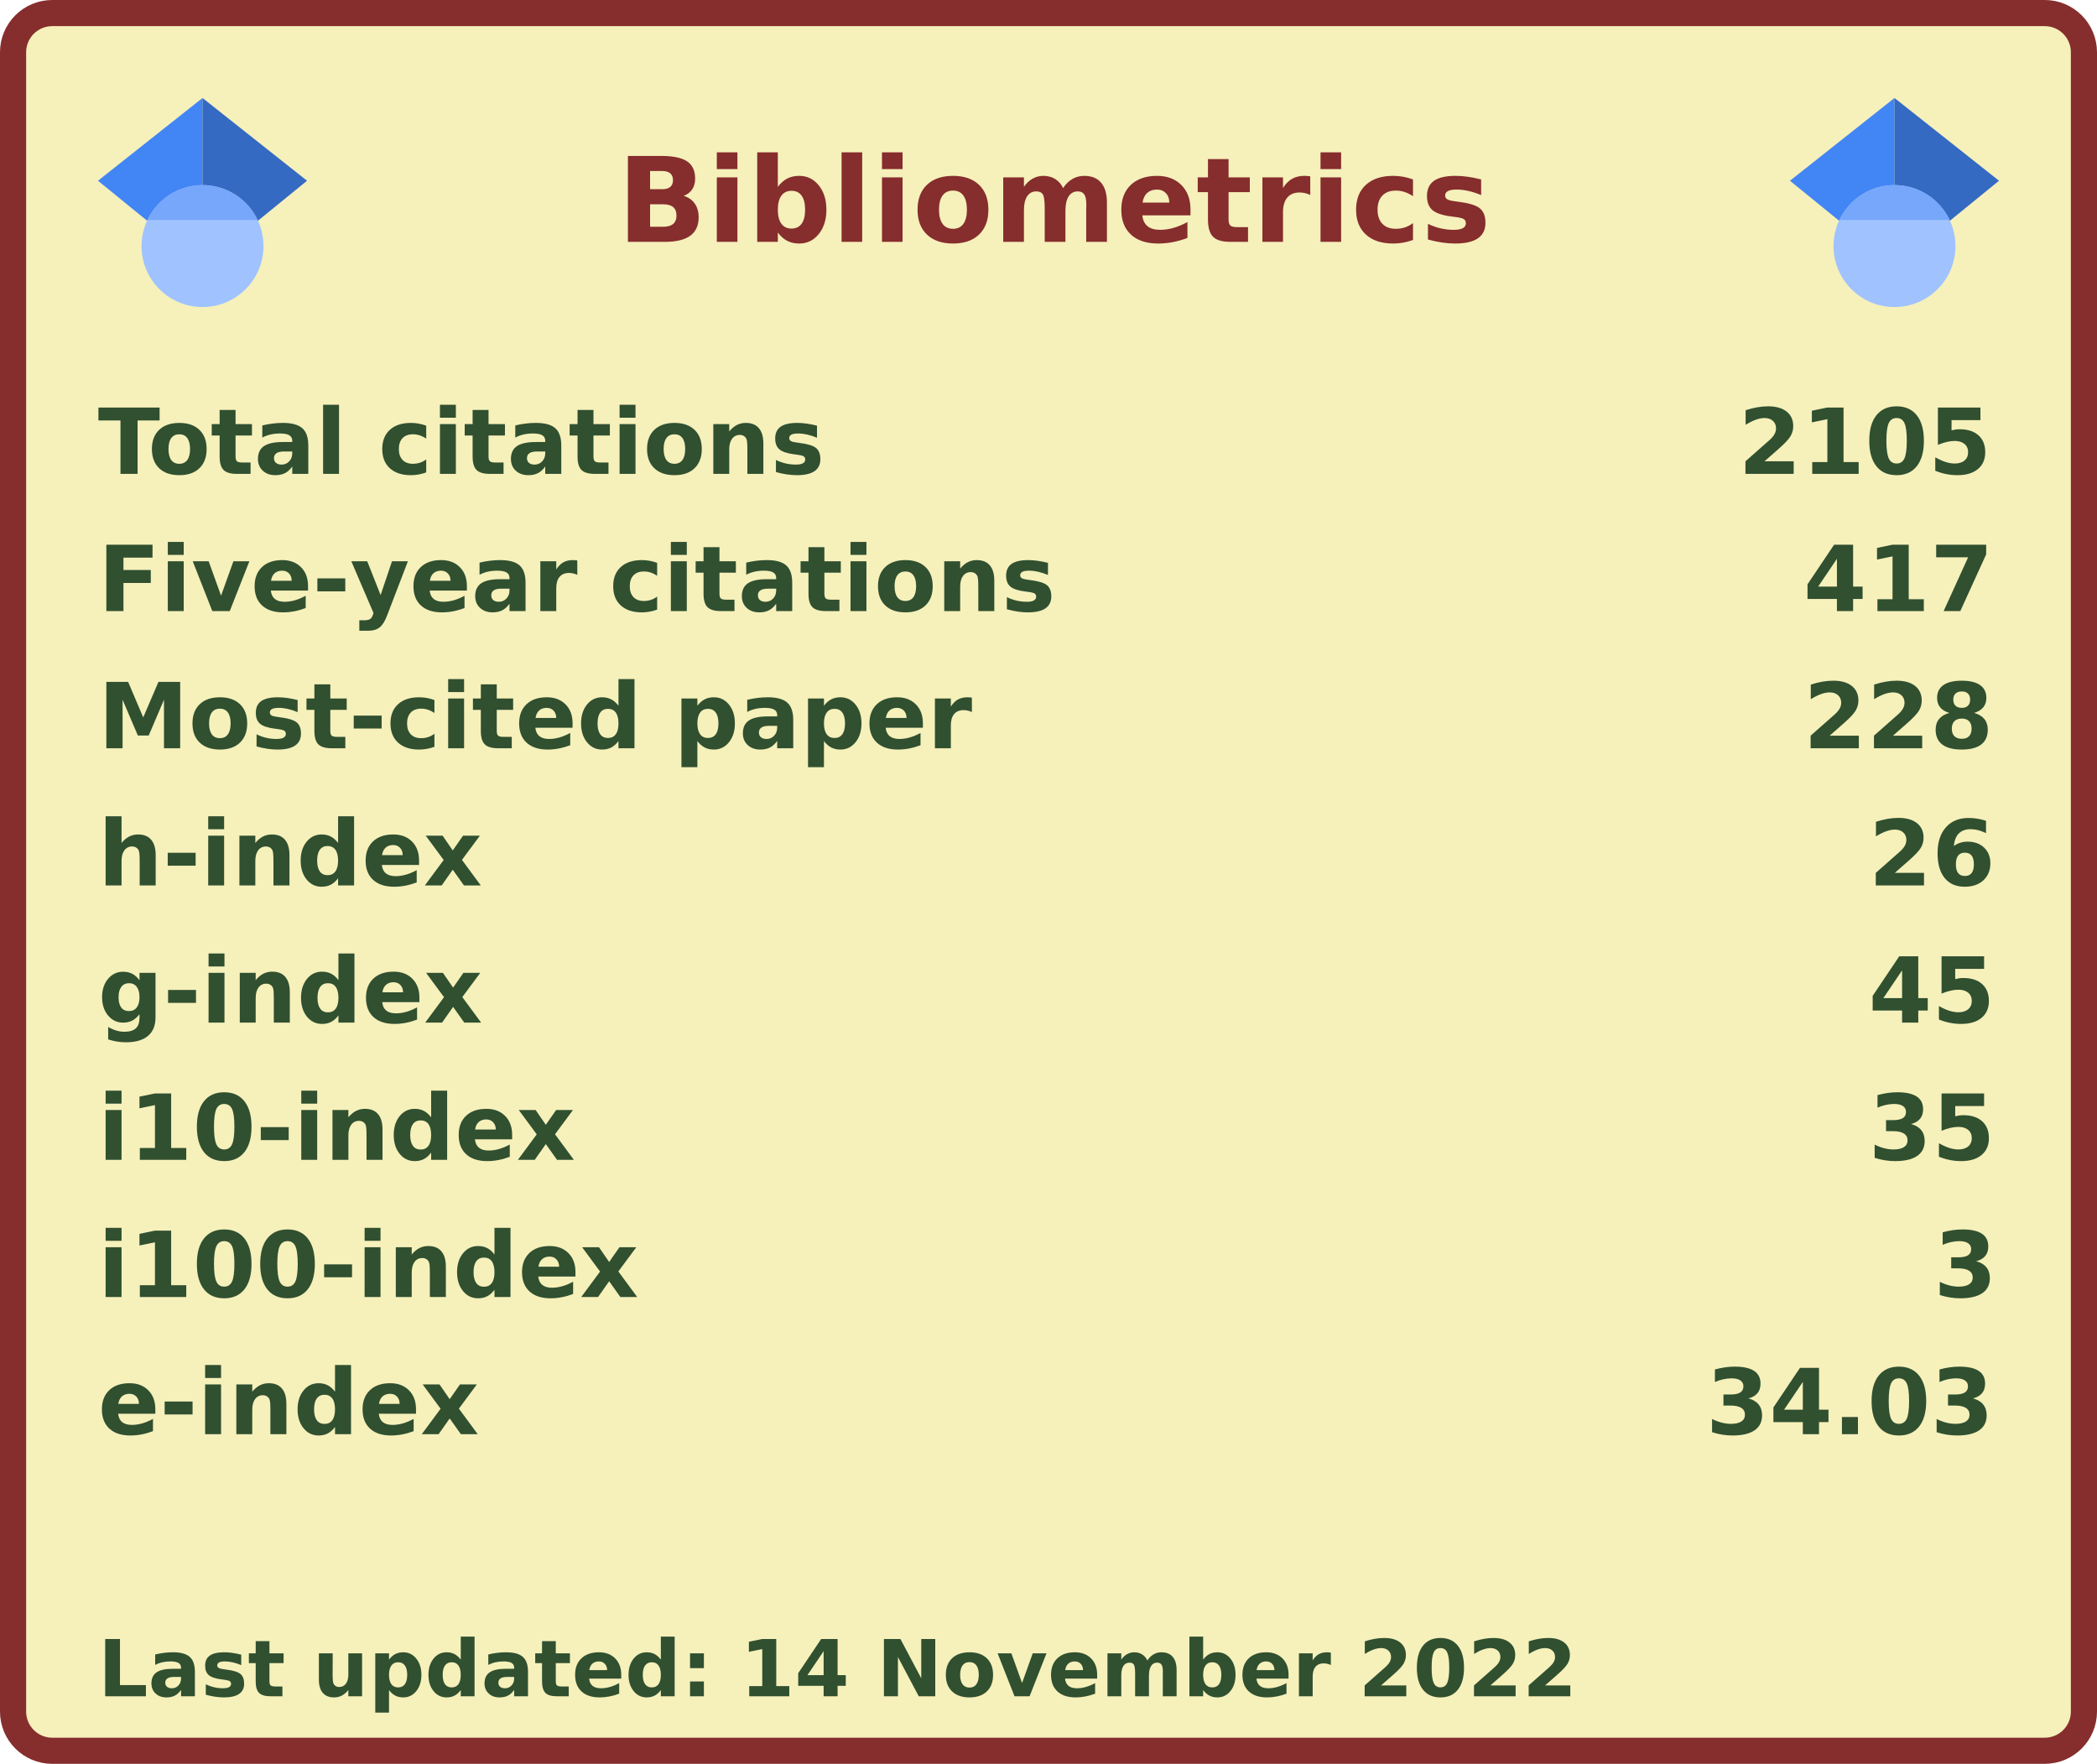
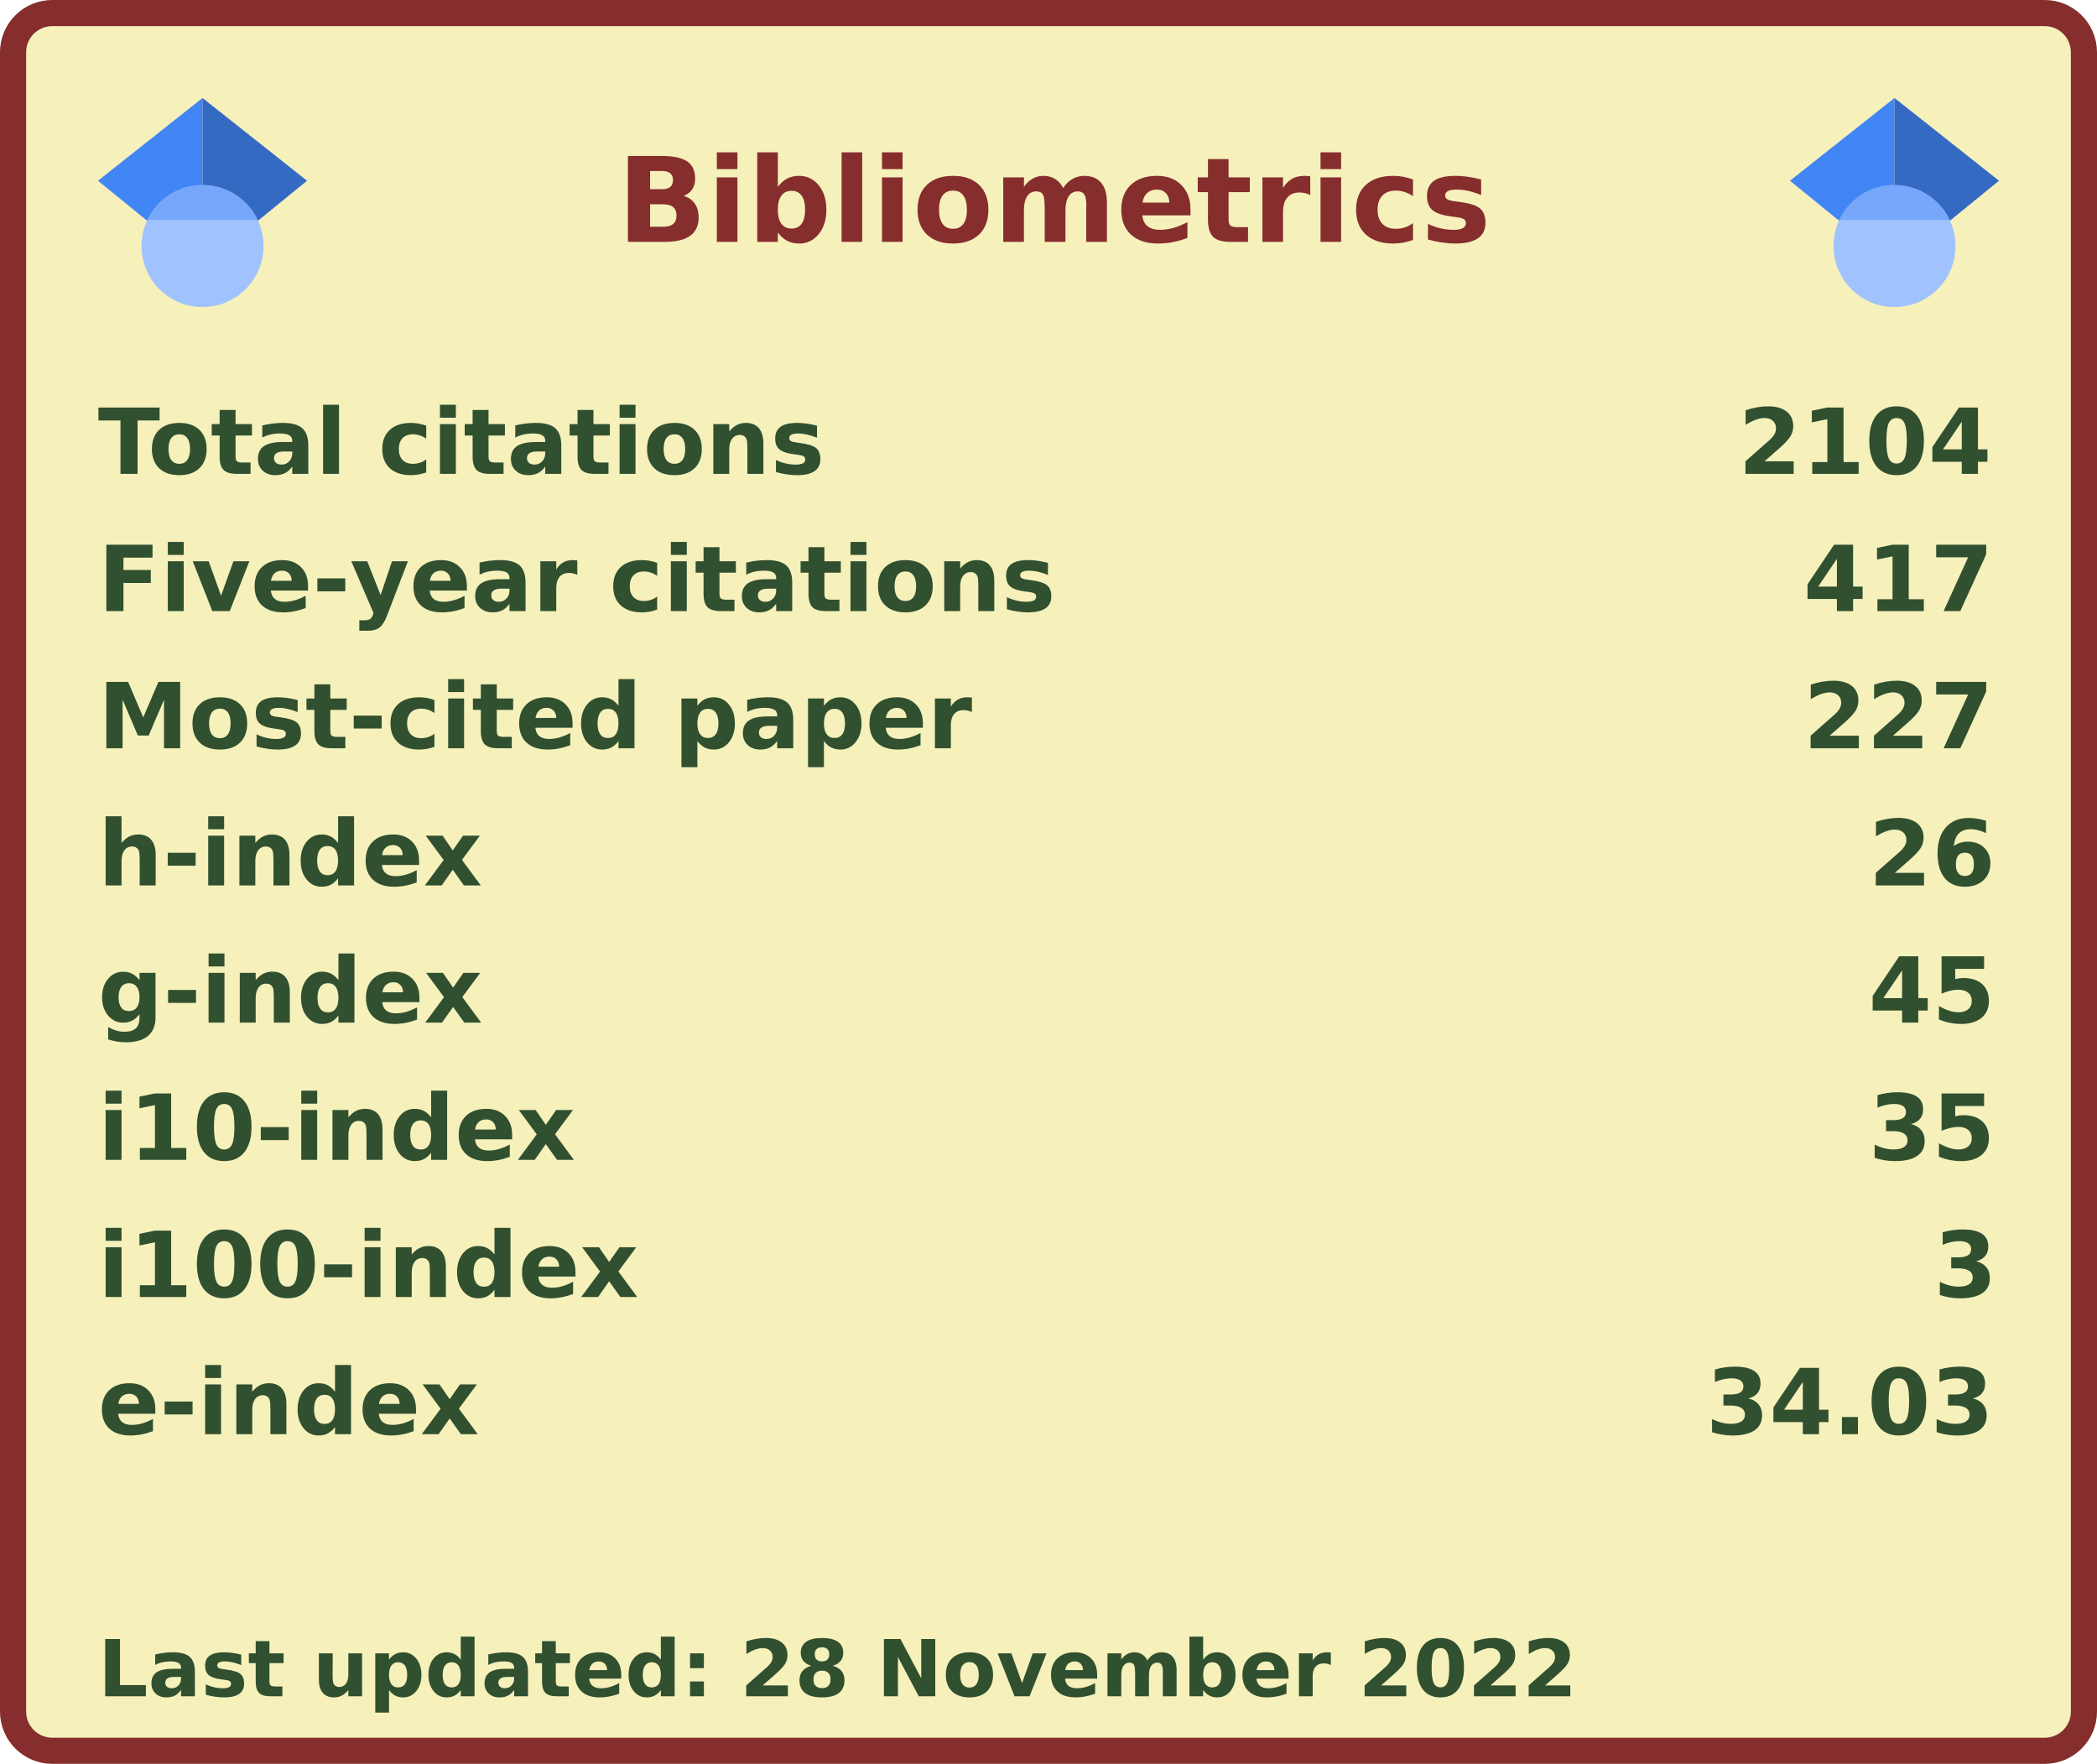
<svg xmlns="http://www.w3.org/2000/svg" width="321" height="270" viewBox="0 0 321 270" lang="en" xml:lang="en">
  <rect x="2" y="2" stroke-width="4" rx="6" width="317" height="266" stroke="#862d2d" fill="#f6f0bb" />
  <g font-weight="600" font-size="110pt" font-family="Verdana,Geneva,DejaVu Sans,sans-serif" text-rendering="geometricPrecision">
    <text x="768" y="301" lengthAdjust="spacingAndGlyphs" textLength="1074" transform="scale(0.123)" fill="#862d2d">Bibliometrics</text>
    <g fill="#305030">
      <g transform="translate(15, 60)">
        <g transform="scale(0.095)">
          <text lengthAdjust="spacingAndGlyphs" textLength="1170" x="0" y="132">Total citations</text>
-           <text lengthAdjust="spacingAndGlyphs" textLength="420" x="2643" y="132">2105</text>
+           <text lengthAdjust="spacingAndGlyphs" textLength="420" x="2643" y="132">2104</text>
        </g>
      </g>
      <g transform="translate(15, 81)">
        <g transform="scale(0.095)">
          <text lengthAdjust="spacingAndGlyphs" textLength="1524" x="0" y="132">Five-year citations</text>
          <text lengthAdjust="spacingAndGlyphs" textLength="315" x="2748" y="132">417</text>
        </g>
      </g>
      <g transform="translate(15, 102)">
        <g transform="scale(0.095)">
          <text lengthAdjust="spacingAndGlyphs" textLength="1395" x="0" y="132">Most-cited paper</text>
-           <text lengthAdjust="spacingAndGlyphs" textLength="315" x="2748" y="132">228</text>
+           <text lengthAdjust="spacingAndGlyphs" textLength="315" x="2748" y="132">227</text>
        </g>
      </g>
      <g transform="translate(15, 123)">
        <g transform="scale(0.095)">
          <text lengthAdjust="spacingAndGlyphs" textLength="621" x="0" y="132">h-index</text>
          <text lengthAdjust="spacingAndGlyphs" textLength="210" x="2853" y="132">26</text>
        </g>
      </g>
      <g transform="translate(15, 144)">
        <g transform="scale(0.095)">
          <text lengthAdjust="spacingAndGlyphs" textLength="621" x="0" y="132">g-index</text>
          <text lengthAdjust="spacingAndGlyphs" textLength="210" x="2853" y="132">45</text>
        </g>
      </g>
      <g transform="translate(15, 165)">
        <g transform="scale(0.095)">
          <text lengthAdjust="spacingAndGlyphs" textLength="772" x="0" y="132">i10-index</text>
          <text lengthAdjust="spacingAndGlyphs" textLength="210" x="2853" y="132">35</text>
        </g>
      </g>
      <g transform="translate(15, 186)">
        <g transform="scale(0.095)">
          <text lengthAdjust="spacingAndGlyphs" textLength="878" x="0" y="132">i100-index</text>
          <text lengthAdjust="spacingAndGlyphs" textLength="105" x="2958" y="132">3</text>
        </g>
      </g>
      <g transform="translate(15, 207)">
        <g transform="scale(0.095)">
          <text lengthAdjust="spacingAndGlyphs" textLength="618" x="0" y="132">e-index</text>
          <text lengthAdjust="spacingAndGlyphs" textLength="472" x="2591" y="132">34.03</text>
        </g>
      </g>
      <g transform="translate(15, 249)">
        <g transform="scale(0.082)">
-           <text lengthAdjust="spacingAndGlyphs" textLength="2776" x="0" y="130">Last updated: 14 November 2022</text>
+           <text lengthAdjust="spacingAndGlyphs" textLength="2776" x="0" y="130">Last updated: 28 November 2022</text>
        </g>
      </g>
      <svg x="15" y="15" width="32" height="32" viewBox="0 0 512 512">
        <path fill="#4285f4" d="M256 411.12L0 202.667 256 0z" />
        <path fill="#356ac3" d="M256 411.12l256-208.453L256 0z" />
        <circle fill="#a0c3ff" cx="256" cy="362.667" r="149.333" />
        <path fill="#76a7fa" d="M121.037 298.667c23.968-50.453 75.392-85.334 134.963-85.334s110.995 34.881 134.963 85.334H121.037z" />
      </svg>
      <svg x="274" y="15" width="32" height="32" viewBox="0 0 512 512">
        <path fill="#4285f4" d="M256 411.12L0 202.667 256 0z" />
        <path fill="#356ac3" d="M256 411.12l256-208.453L256 0z" />
        <circle fill="#a0c3ff" cx="256" cy="362.667" r="149.333" />
        <path fill="#76a7fa" d="M121.037 298.667c23.968-50.453 75.392-85.334 134.963-85.334s110.995 34.881 134.963 85.334H121.037z" />
      </svg>
    </g>
  </g>
</svg>
